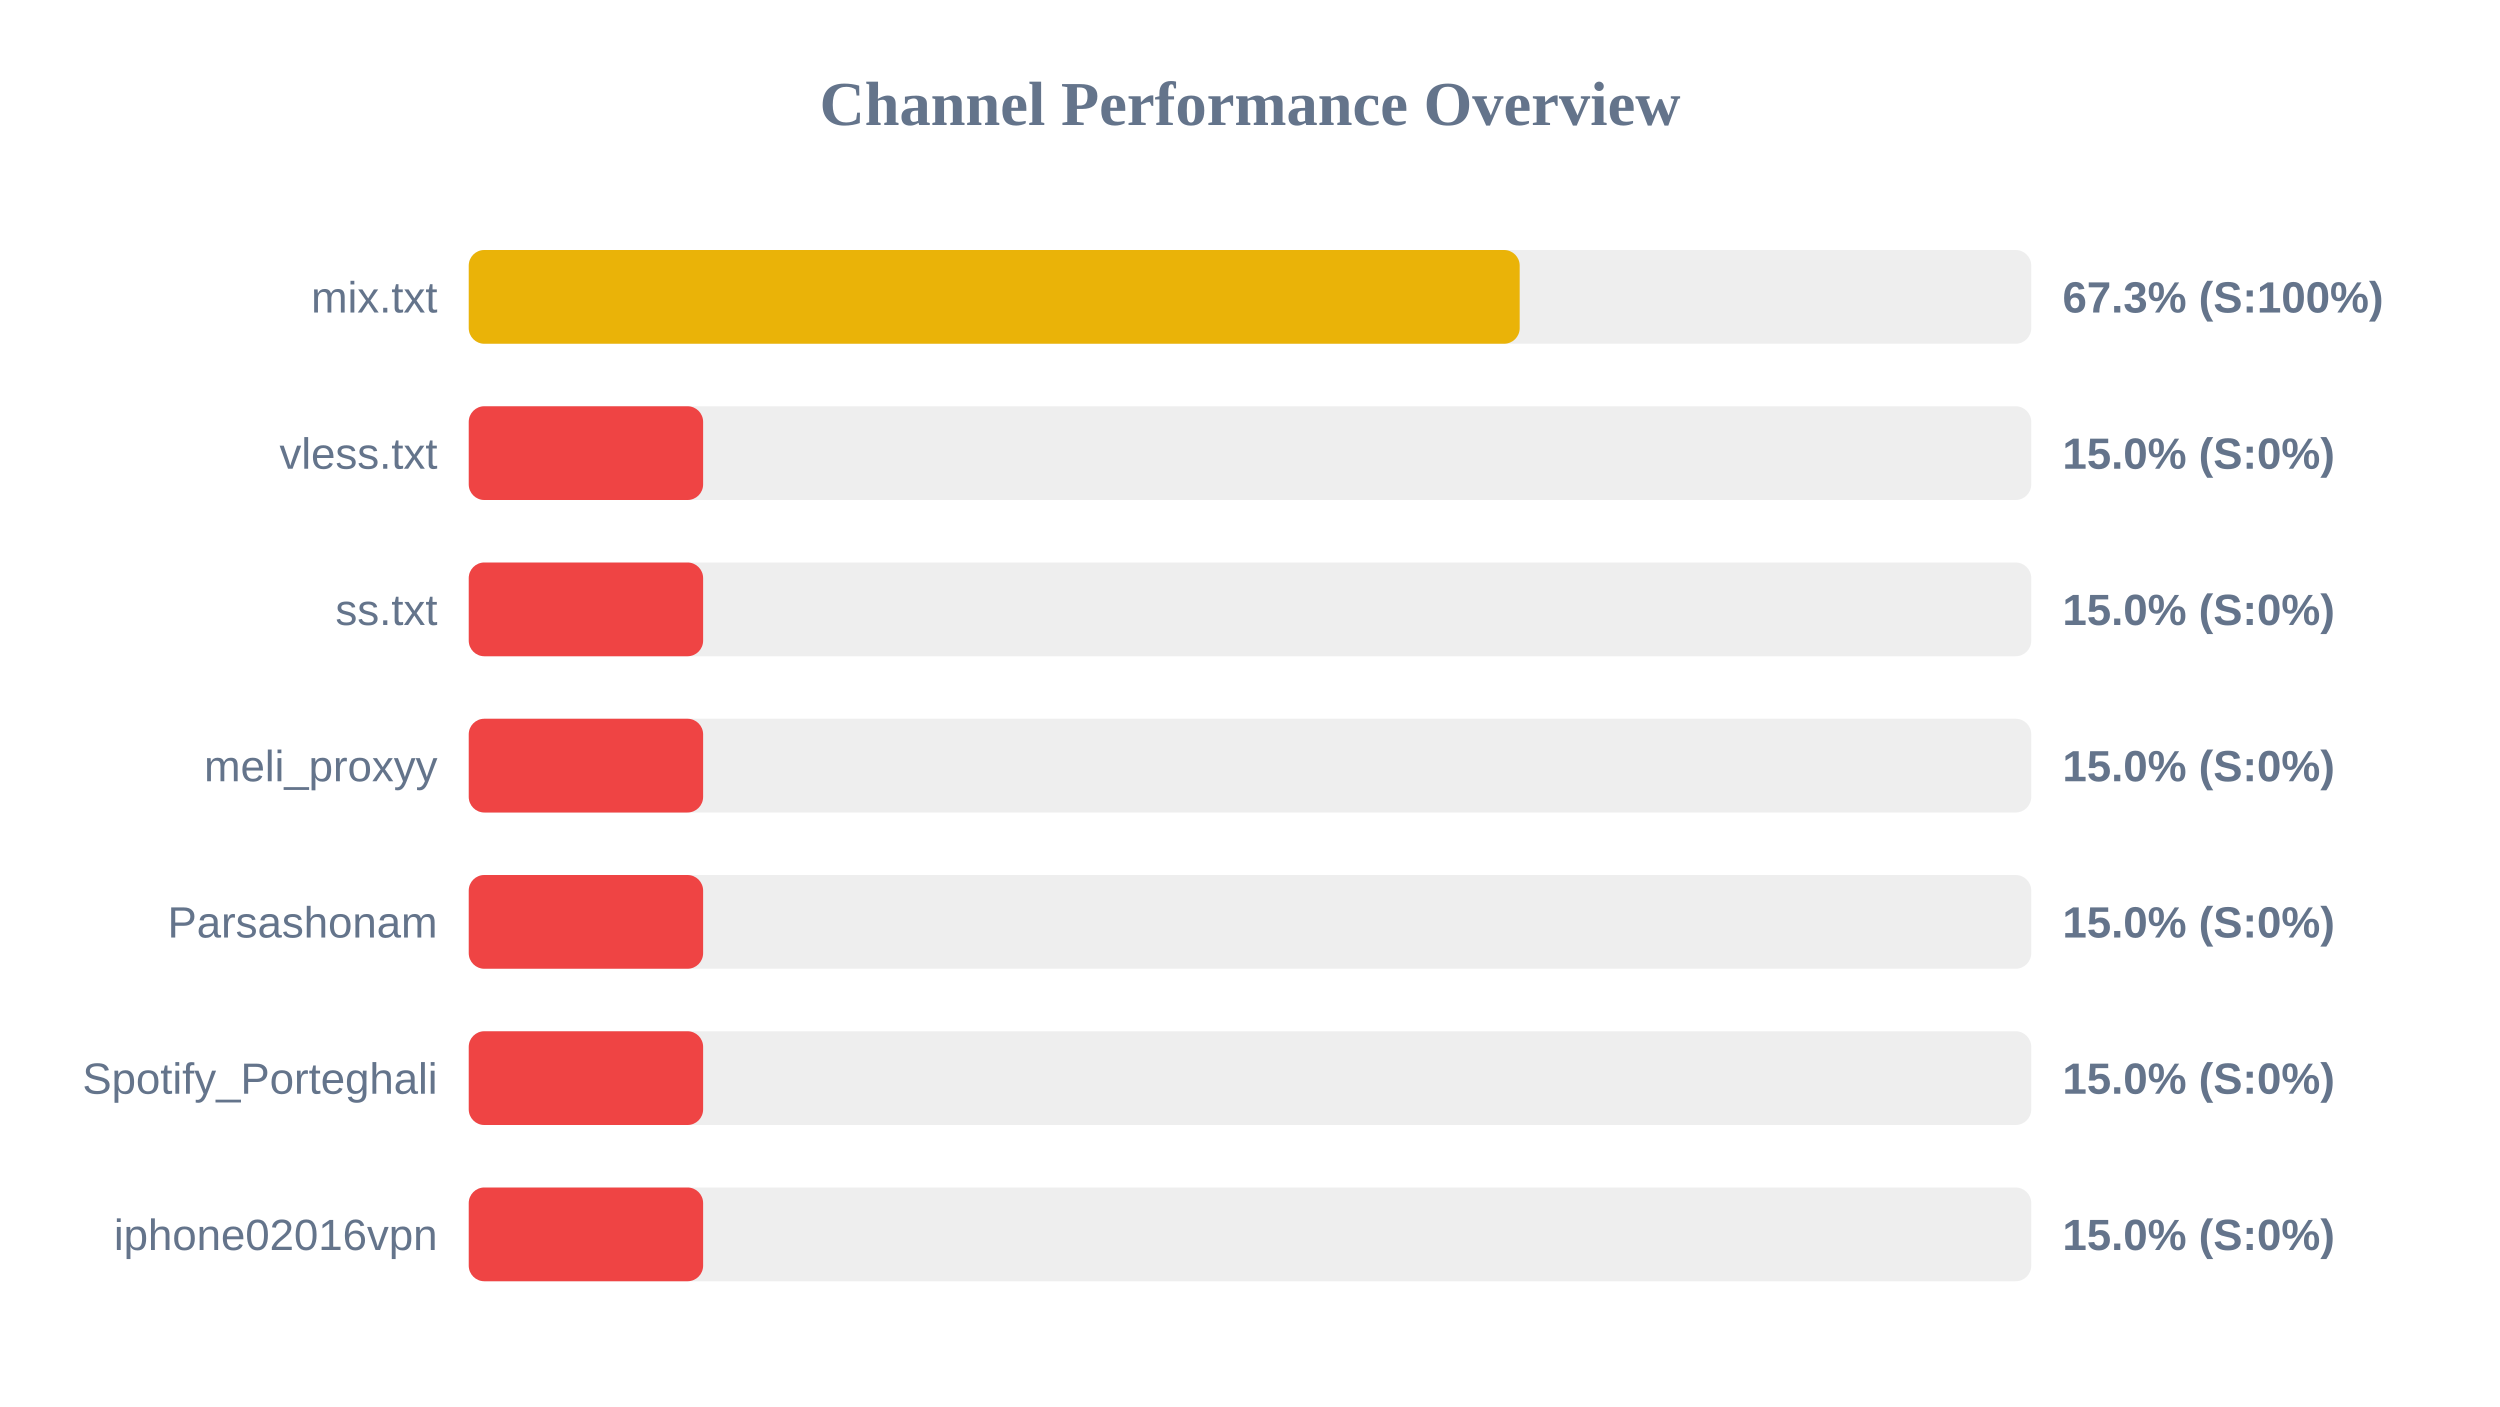
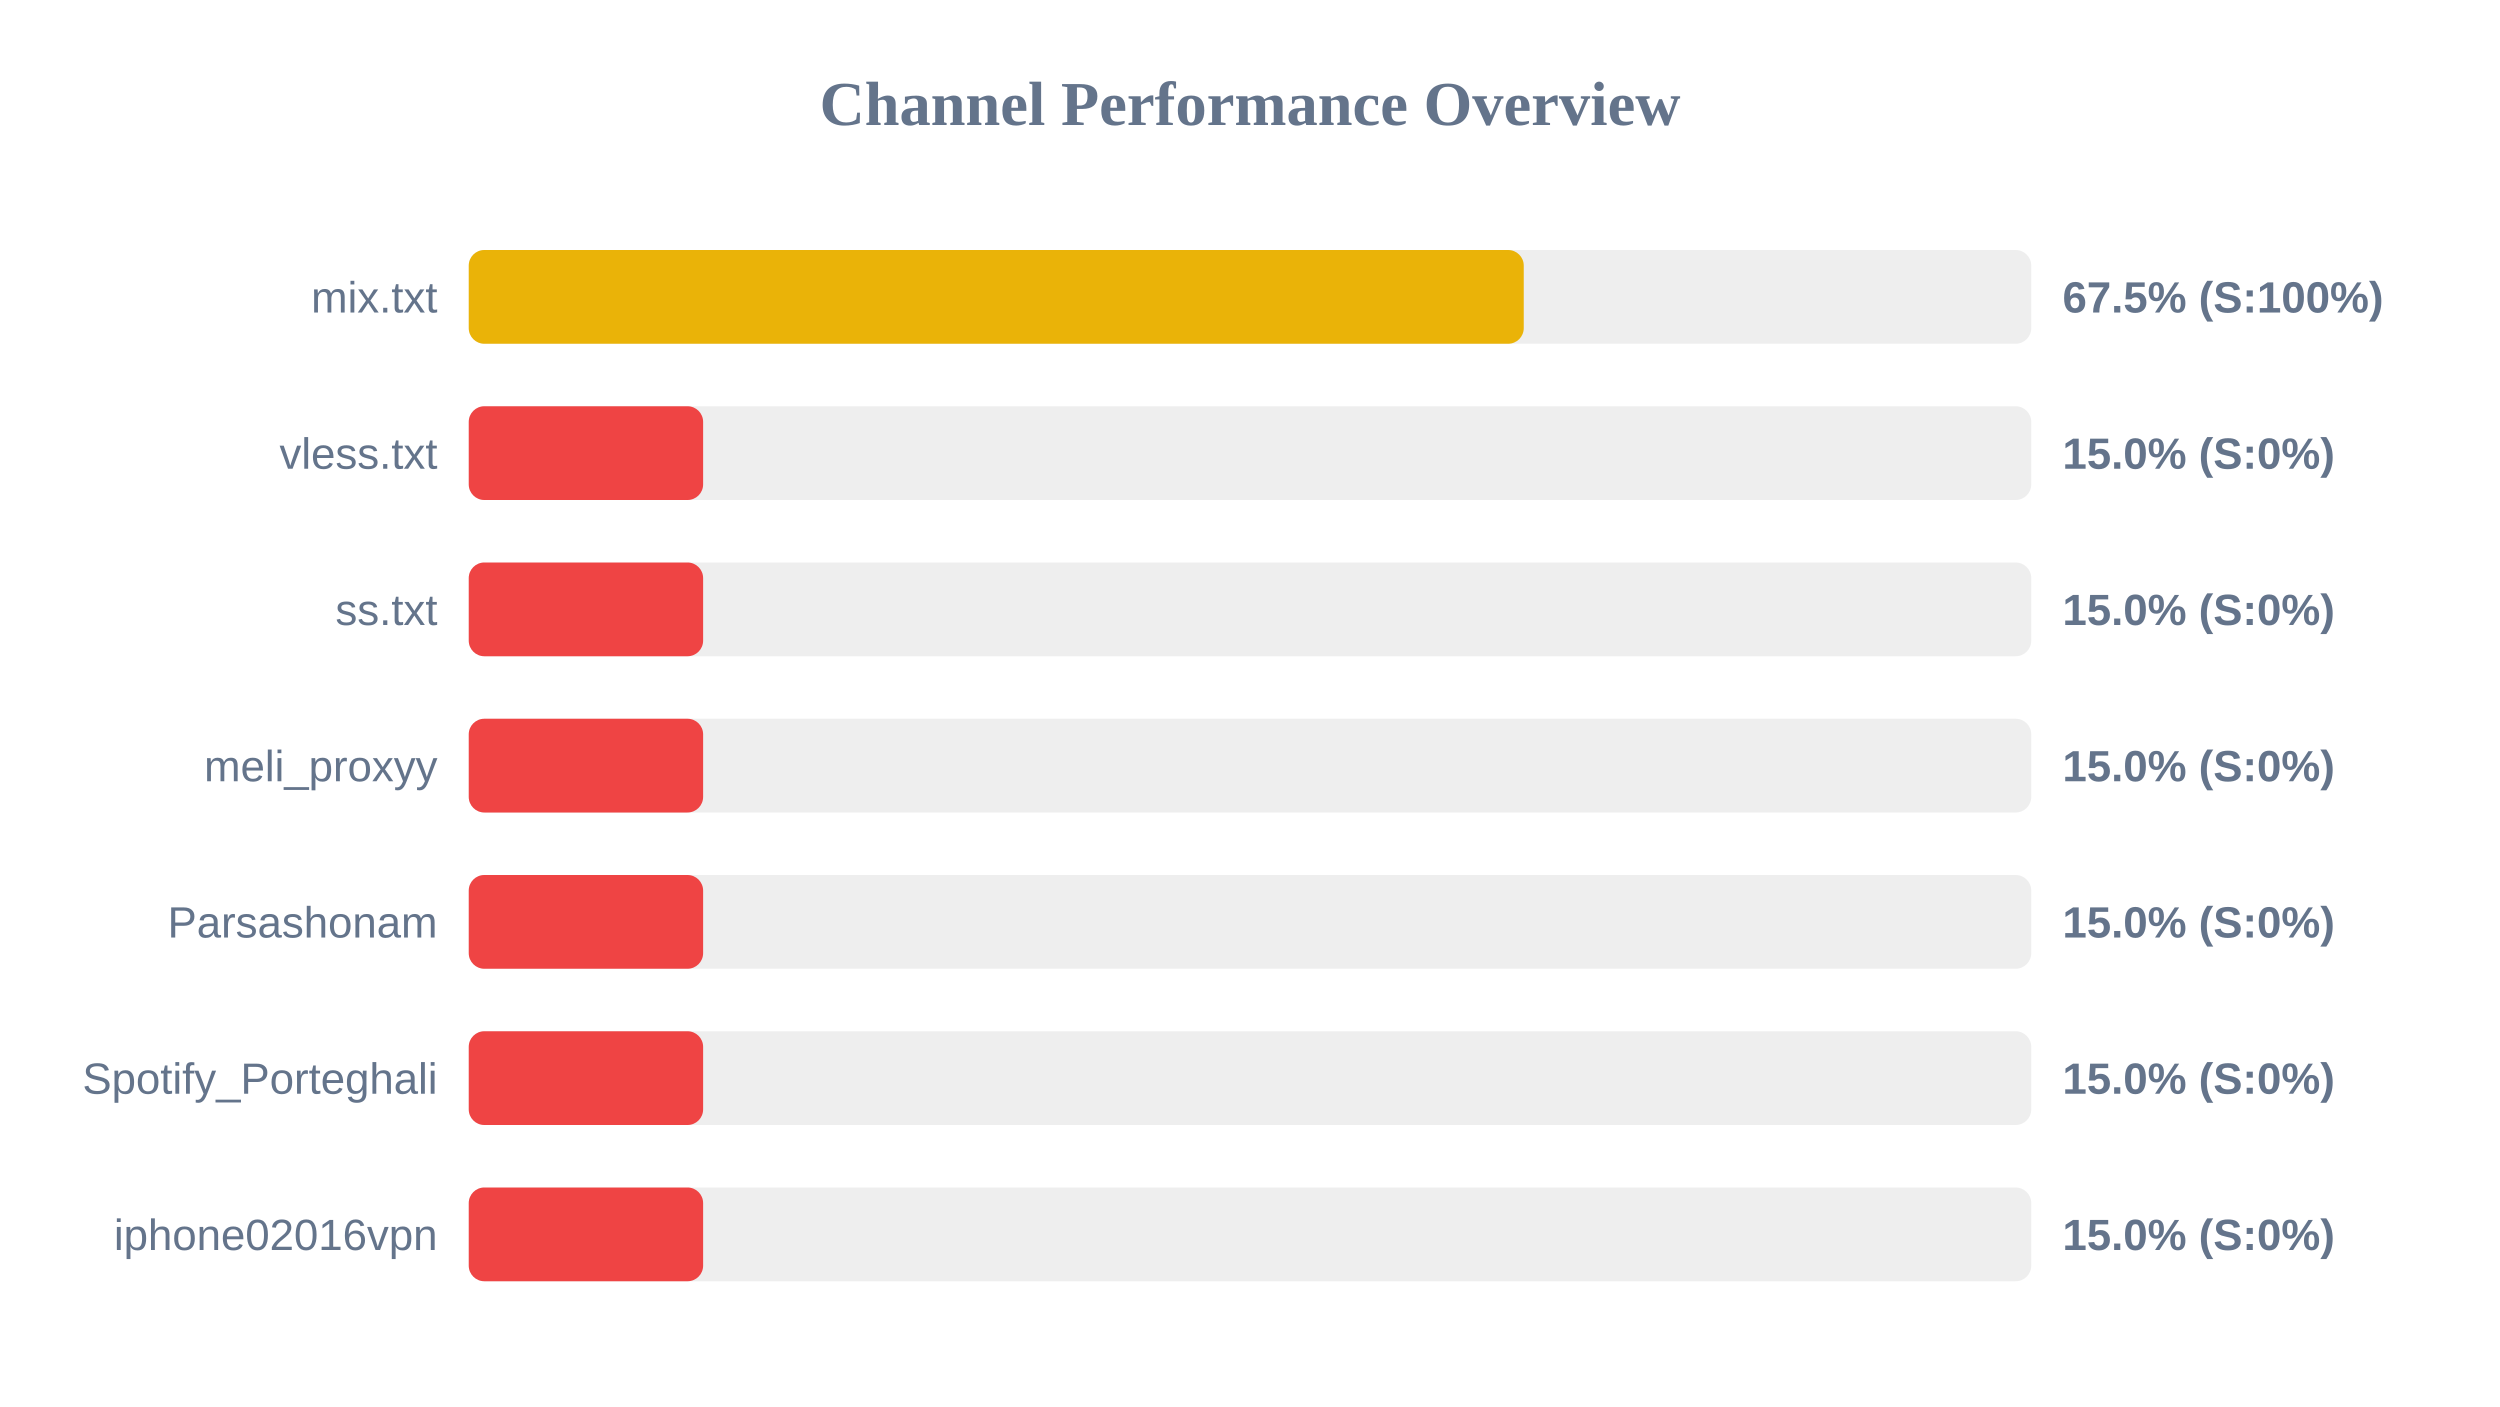
<svg xmlns="http://www.w3.org/2000/svg" width="800" height="450" version="1.1">
  <style>
        .row { font: 14px Arial; fill: #64748b; }
        .score { font: bold 14px Arial; fill: #64748b; }
    </style>
  <text x="400" y="40" text-anchor="middle" font-size="20px" font-weight="bold" fill="#64748b">Channel Performance Overview</text>
  <rect x="150" y="80" width="500" height="30" fill="#eee" rx="5" />
-   <rect x="150" y="80" width="336.3" height="30" fill="#eab308" rx="5" />
+   <rect x="150" y="80" width="337.6" height="30" fill="#eab308" rx="5" />
  <text x="140" y="100" text-anchor="end" class="row">mix.txt</text>
-   <text x="660" y="100" text-anchor="start" class="score">67.3% (S:100%)</text>
+   <text x="660" y="100" text-anchor="start" class="score">67.5% (S:100%)</text>
  <rect x="150" y="130" width="500" height="30" fill="#eee" rx="5" />
  <rect x="150" y="130" width="75.0" height="30" fill="#ef4444" rx="5" />
  <text x="140" y="150" text-anchor="end" class="row">vless.txt</text>
  <text x="660" y="150" text-anchor="start" class="score">15.0% (S:0%)</text>
  <rect x="150" y="180" width="500" height="30" fill="#eee" rx="5" />
  <rect x="150" y="180" width="75.0" height="30" fill="#ef4444" rx="5" />
  <text x="140" y="200" text-anchor="end" class="row">ss.txt</text>
  <text x="660" y="200" text-anchor="start" class="score">15.0% (S:0%)</text>
  <rect x="150" y="230" width="500" height="30" fill="#eee" rx="5" />
  <rect x="150" y="230" width="75.0" height="30" fill="#ef4444" rx="5" />
  <text x="140" y="250" text-anchor="end" class="row">meli_proxyy</text>
  <text x="660" y="250" text-anchor="start" class="score">15.0% (S:0%)</text>
  <rect x="150" y="280" width="500" height="30" fill="#eee" rx="5" />
  <rect x="150" y="280" width="75.0" height="30" fill="#ef4444" rx="5" />
  <text x="140" y="300" text-anchor="end" class="row">Parsashonam</text>
  <text x="660" y="300" text-anchor="start" class="score">15.0% (S:0%)</text>
  <rect x="150" y="330" width="500" height="30" fill="#eee" rx="5" />
  <rect x="150" y="330" width="75.0" height="30" fill="#ef4444" rx="5" />
  <text x="140" y="350" text-anchor="end" class="row">Spotify_Porteghali</text>
  <text x="660" y="350" text-anchor="start" class="score">15.0% (S:0%)</text>
  <rect x="150" y="380" width="500" height="30" fill="#eee" rx="5" />
  <rect x="150" y="380" width="75.0" height="30" fill="#ef4444" rx="5" />
  <text x="140" y="400" text-anchor="end" class="row">iphone02016vpn</text>
  <text x="660" y="400" text-anchor="start" class="score">15.0% (S:0%)</text>
</svg>
